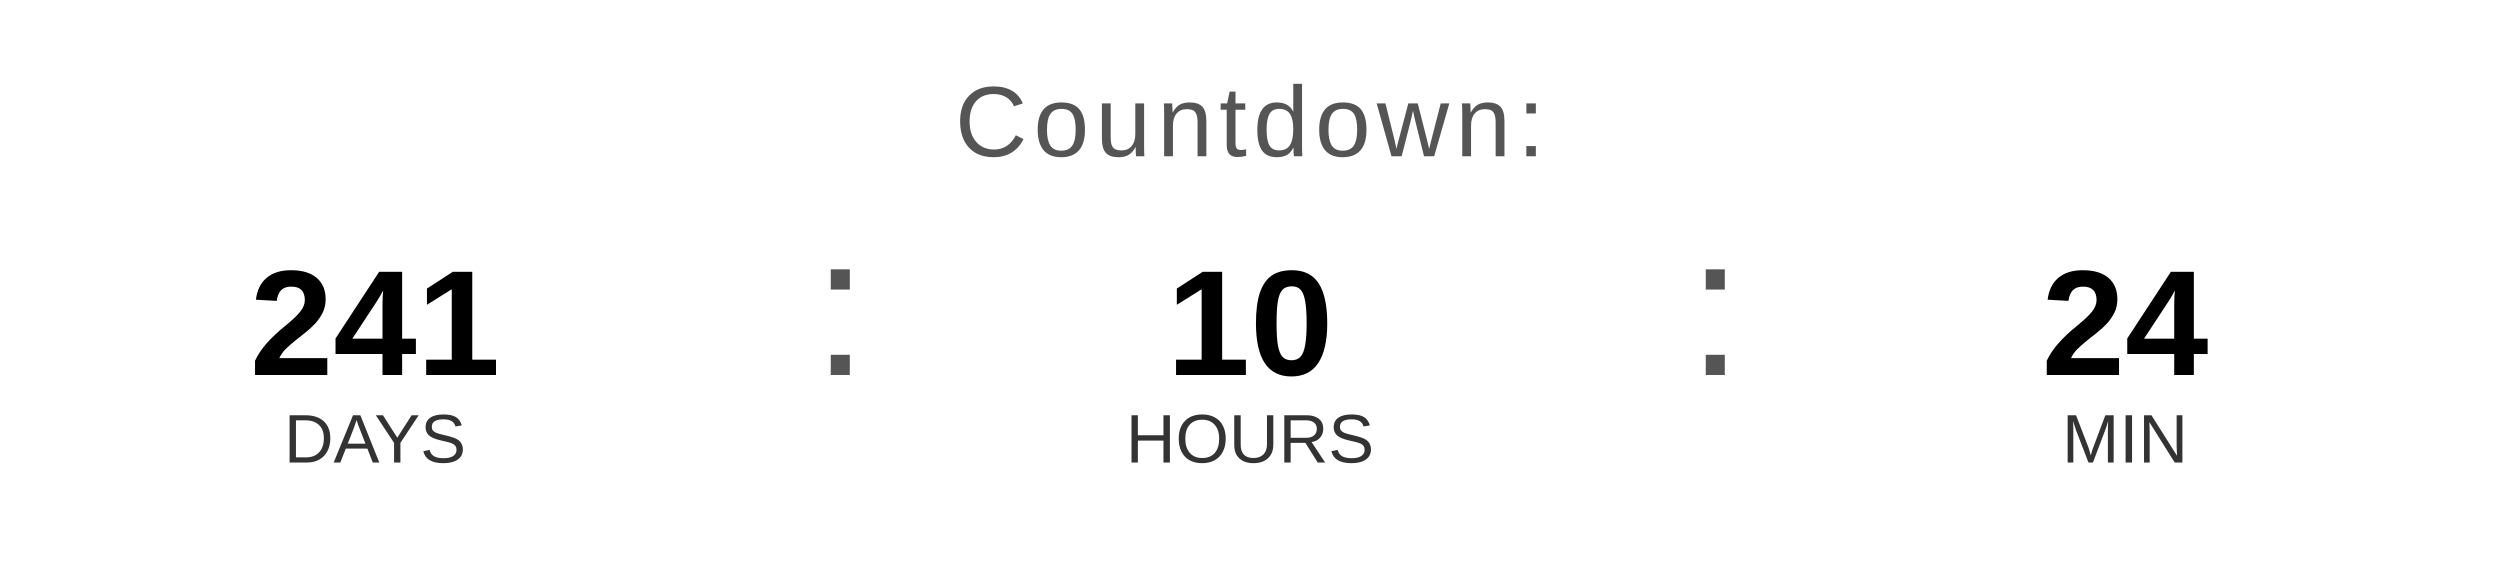
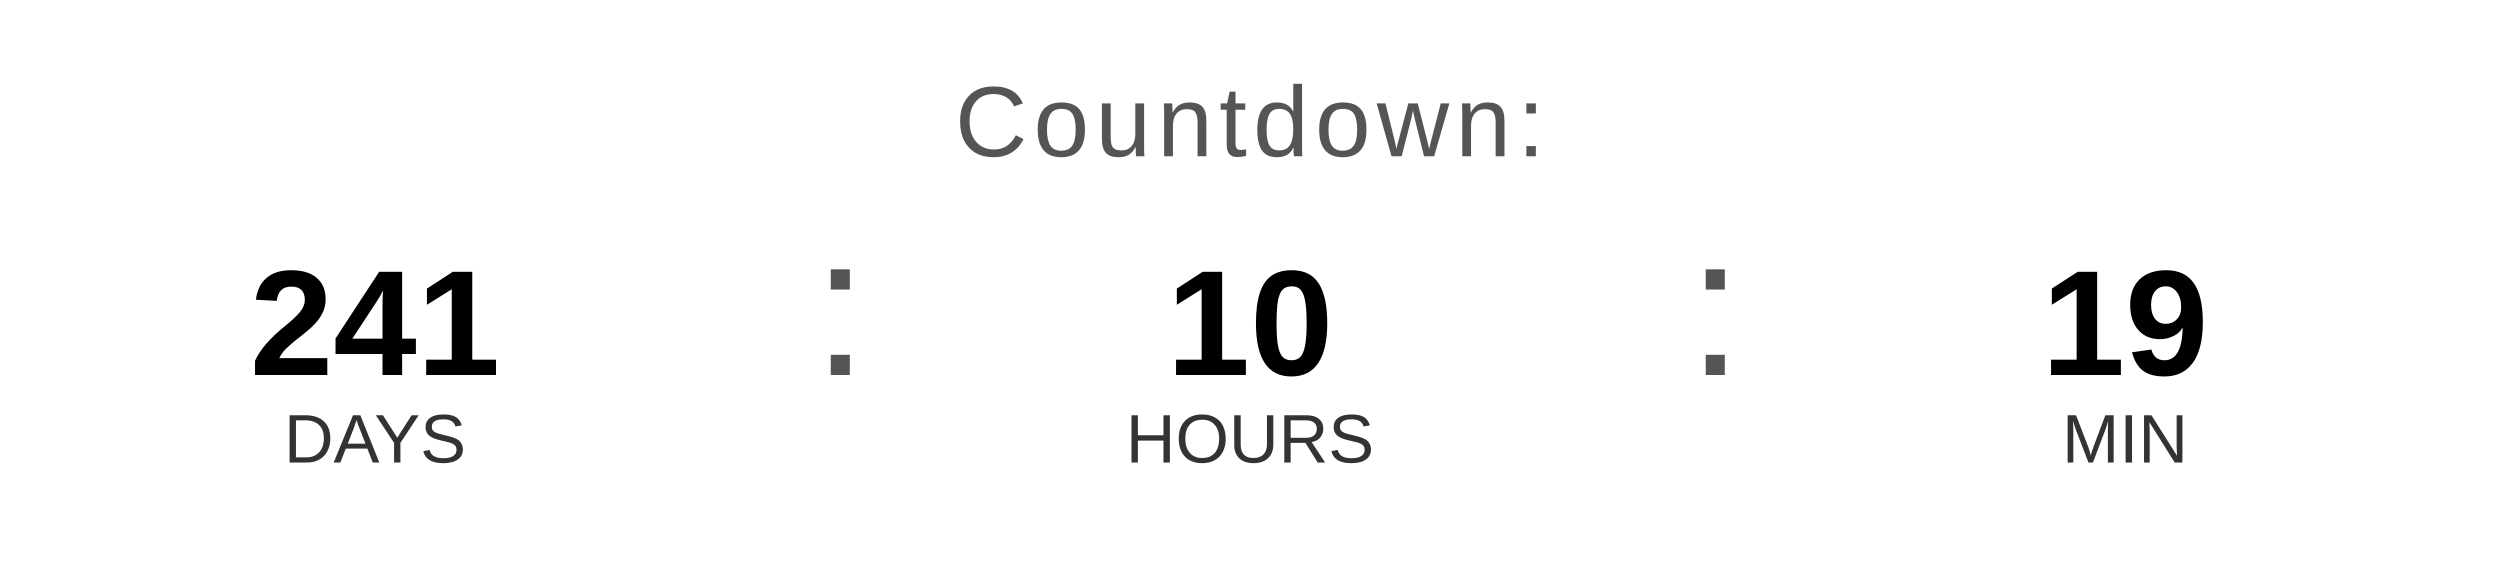
<svg xmlns="http://www.w3.org/2000/svg" width="400" height="90" viewBox="0 0 400 90">
  <text x="200" y="25" font-family="Arial, Helvetica, sans-serif" font-size="16" fill="#555555" text-anchor="middle" letter-spacing="1">
    Countdown:
  </text>
  <text x="60" y="60" font-family="Arial, Helvetica, sans-serif" font-size="24" font-weight="bold" fill="#000000" text-anchor="middle">241</text>
  <text x="60" y="74" font-family="Arial, Helvetica, sans-serif" font-size="11" fill="#333333" text-anchor="middle">DAYS</text>
  <text x="130" y="60" font-family="Arial, sans-serif" font-size="32" fill="#555555">:</text>
  <text x="200" y="60" font-family="Arial, Helvetica, sans-serif" font-size="24" font-weight="bold" fill="#000000" text-anchor="middle">10</text>
  <text x="200" y="74" font-family="Arial, Helvetica, sans-serif" font-size="11" fill="#333333" text-anchor="middle">HOURS</text>
  <text x="270" y="60" font-family="Arial, sans-serif" font-size="32" fill="#555555">:</text>
-   <text x="340" y="60" font-family="Arial, Helvetica, sans-serif" font-size="24" font-weight="bold" fill="#000000" text-anchor="middle">24</text>
+   <text x="340" y="60" font-family="Arial, Helvetica, sans-serif" font-size="24" font-weight="bold" fill="#000000" text-anchor="middle">19</text>
  <text x="340" y="74" font-family="Arial, Helvetica, sans-serif" font-size="11" fill="#333333" text-anchor="middle">MIN</text>
</svg>
